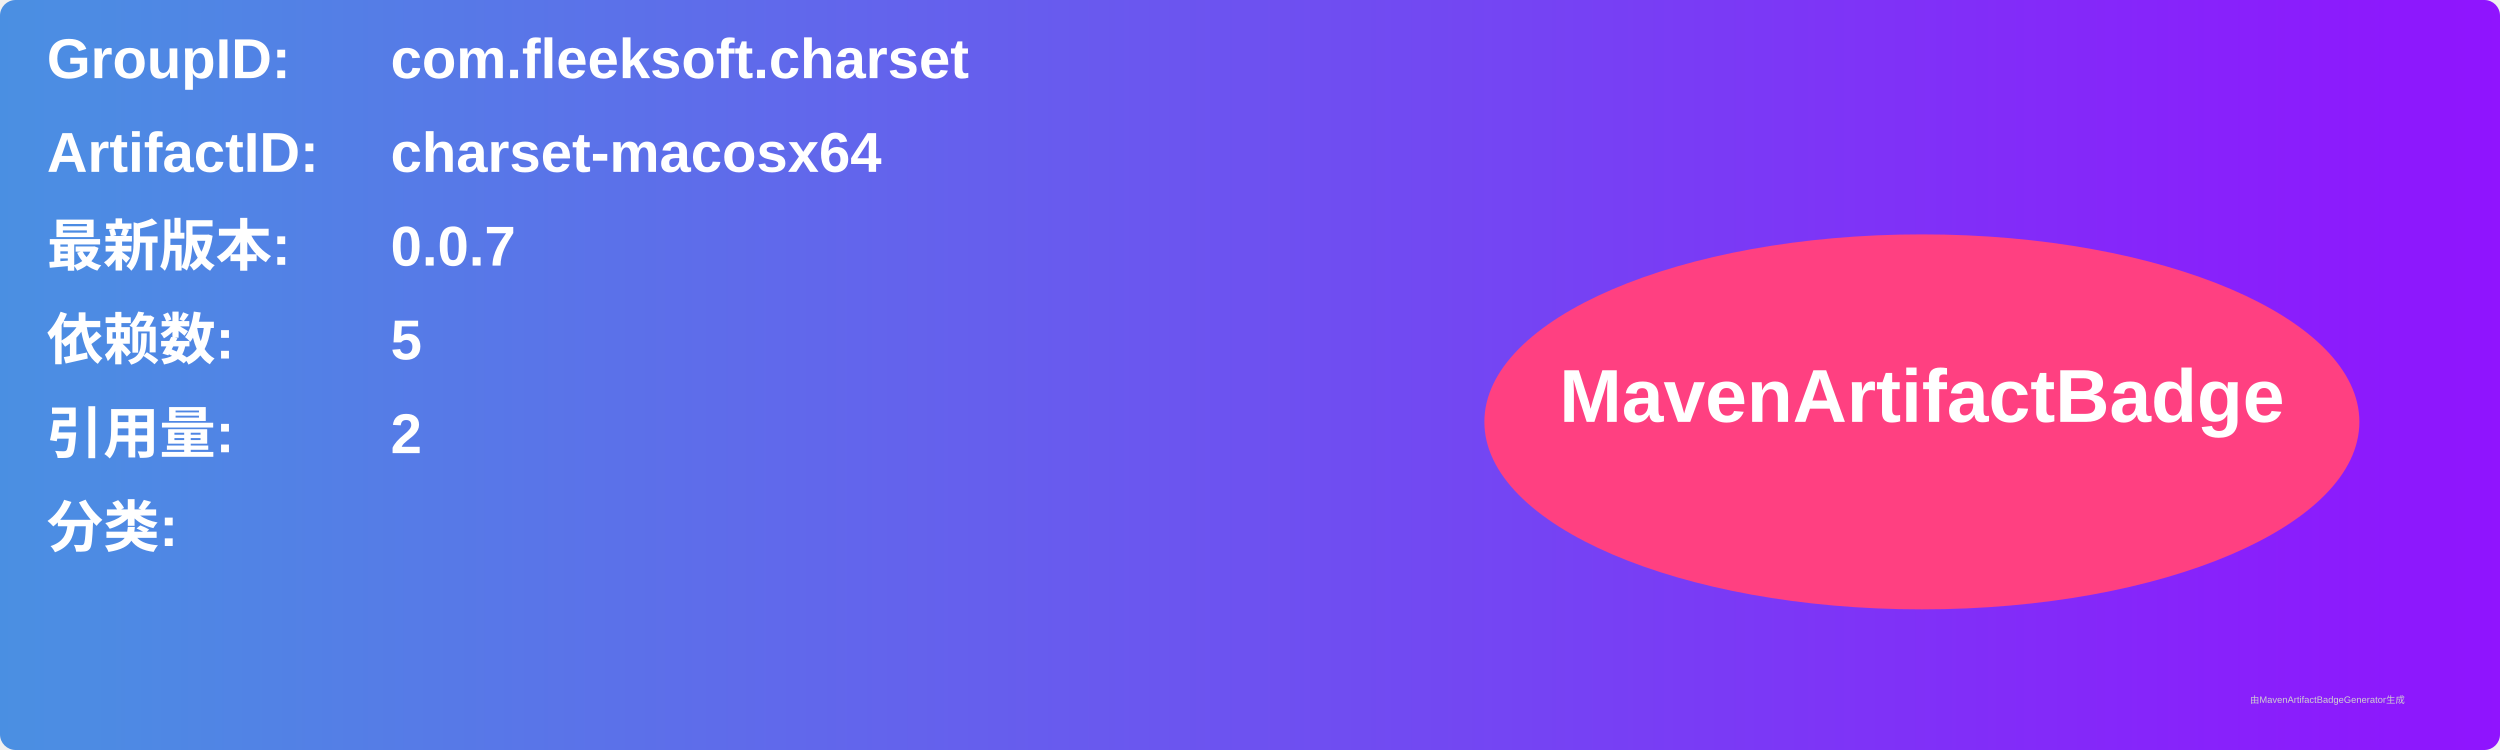
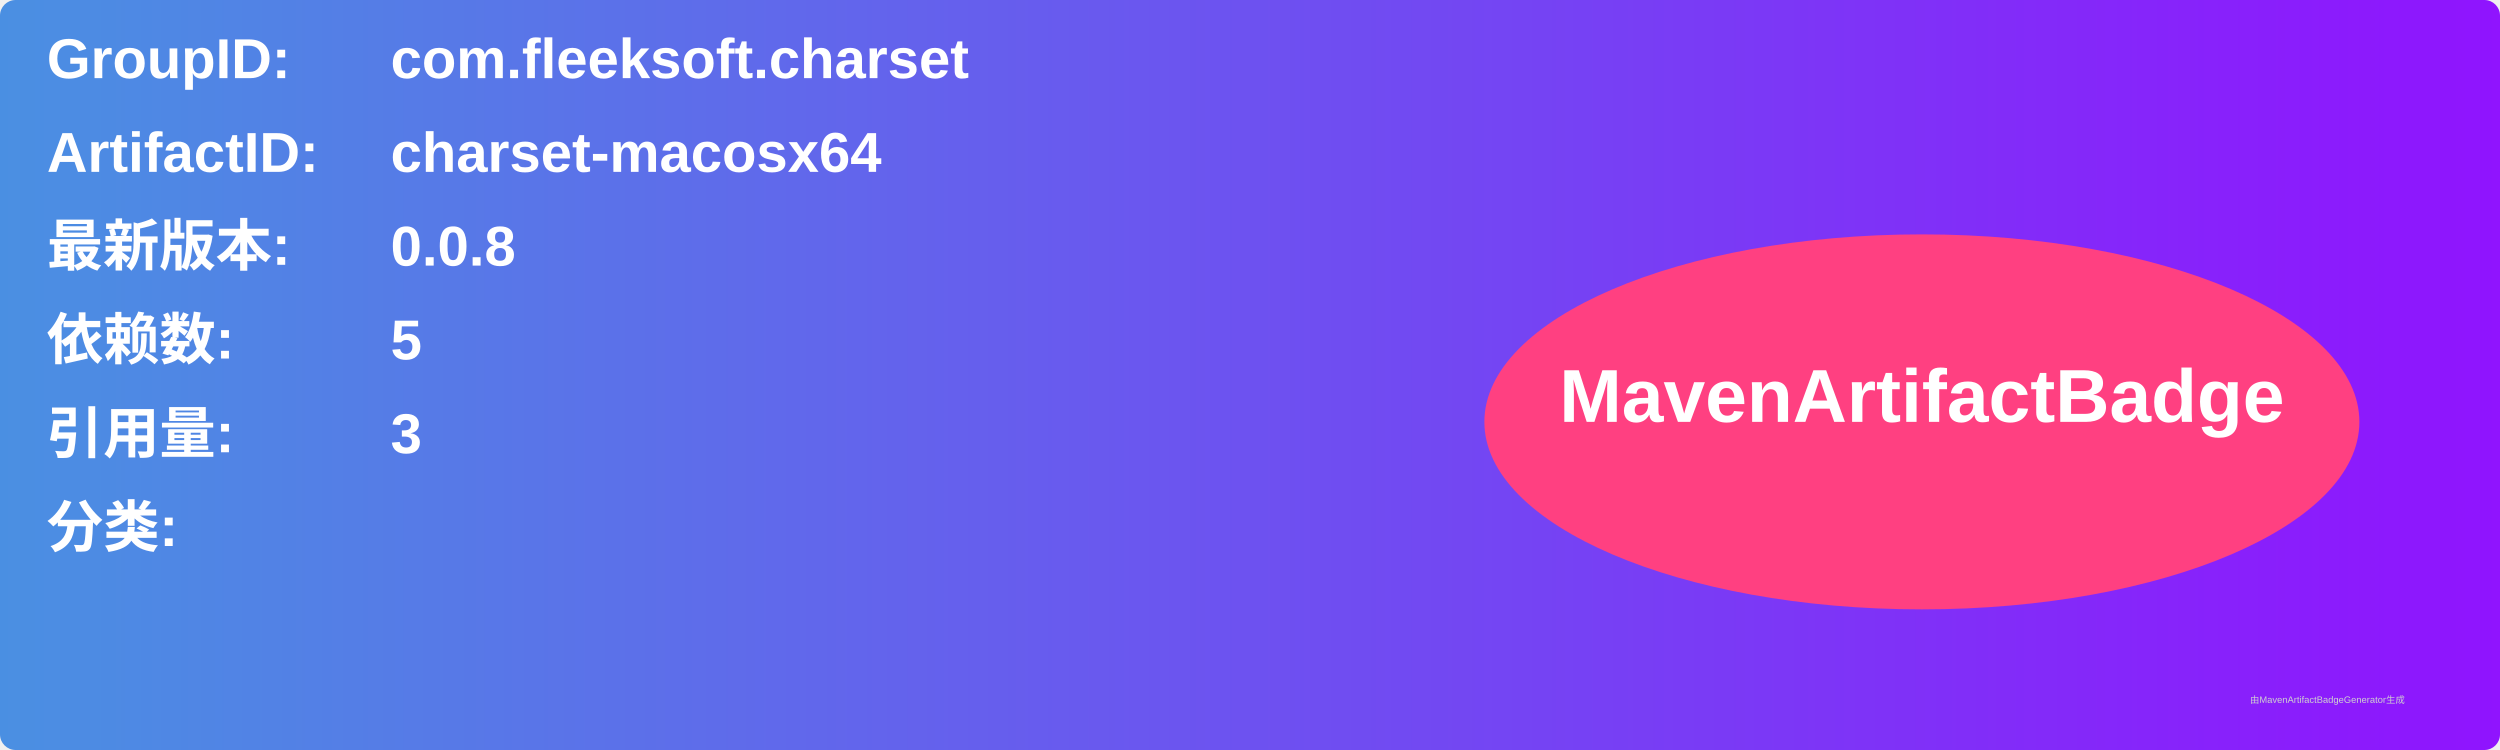
<svg xmlns="http://www.w3.org/2000/svg" width="800" height="240" viewBox="0 0 800 240">
  <linearGradient id="grad" x1="0%" y1="0%" x2="100%" y2="0%">
    <stop offset="0%" stop-color="#4a90e2" />
    <stop offset="100%" stop-color="#9013fe" />
  </linearGradient>
  <rect width="100%" height="100%" rx="5" ry="5" fill="url(#grad)" />
  <g transform="translate(15, 15)">
    <text x="0" y="10" font-family="Arial" font-size="18" fill="white" font-weight="bold" width="260">GroupID:</text>
    <text x="110" y="10" font-family="Arial" font-size="18" fill="white" font-weight="bold" width="460">com.fleeksoft.charset</text>
    <text x="0" y="40" font-family="Arial" font-size="18" fill="white" font-weight="bold" width="260">ArtifactID:</text>
    <text x="110" y="40" font-family="Arial" font-size="18" fill="white" font-weight="bold" width="460">charset-macosx64</text>
    <text x="0" y="70" font-family="Arial" font-size="18" fill="white" font-weight="bold">最新版本:</text>
    <text x="110" y="70" font-family="Arial" font-size="18" fill="white" font-weight="bold">
-       <tspan font-weight="bold">0.0.7</tspan>
+       <tspan font-weight="bold">0.0.8</tspan>
    </text>
    <text x="0" y="100" font-family="Arial" font-size="18" fill="white" font-weight="bold">依赖数: </text>
    <text x="110" y="100" font-family="Arial" font-size="18" fill="white">
      <tspan font-weight="bold">5</tspan>
    </text>
    <text x="0" y="130" font-family="Arial" font-size="18" fill="white" font-weight="bold">引用量: </text>
    <text x="110" y="130" font-family="Arial" font-size="18" fill="white">
-       <tspan font-weight="bold">2</tspan>
+       <tspan font-weight="bold">3</tspan>
    </text>
    <text x="0" y="160" font-family="Arial" font-size="18" fill="white" font-weight="bold">分类:</text>
    <text x="10" y="190" font-family="Arial" font-size="10" fill="white">
      <tspan font-weight="bold" />
    </text>
    <ellipse cx="600" cy="120" rx="140" ry="60" fill="#ff4081" />
    <text x="600" y="120" text-anchor="middle" font-family="Arial" font-size="24" fill="white" font-weight="bold">MavenArtifactBadge</text>
  </g>
  <text x="720" y="225" font-family="Arial" font-size="3" fill="#d0d0d0">由MavenArtifactBadgeGenerator生成</text>
</svg>
